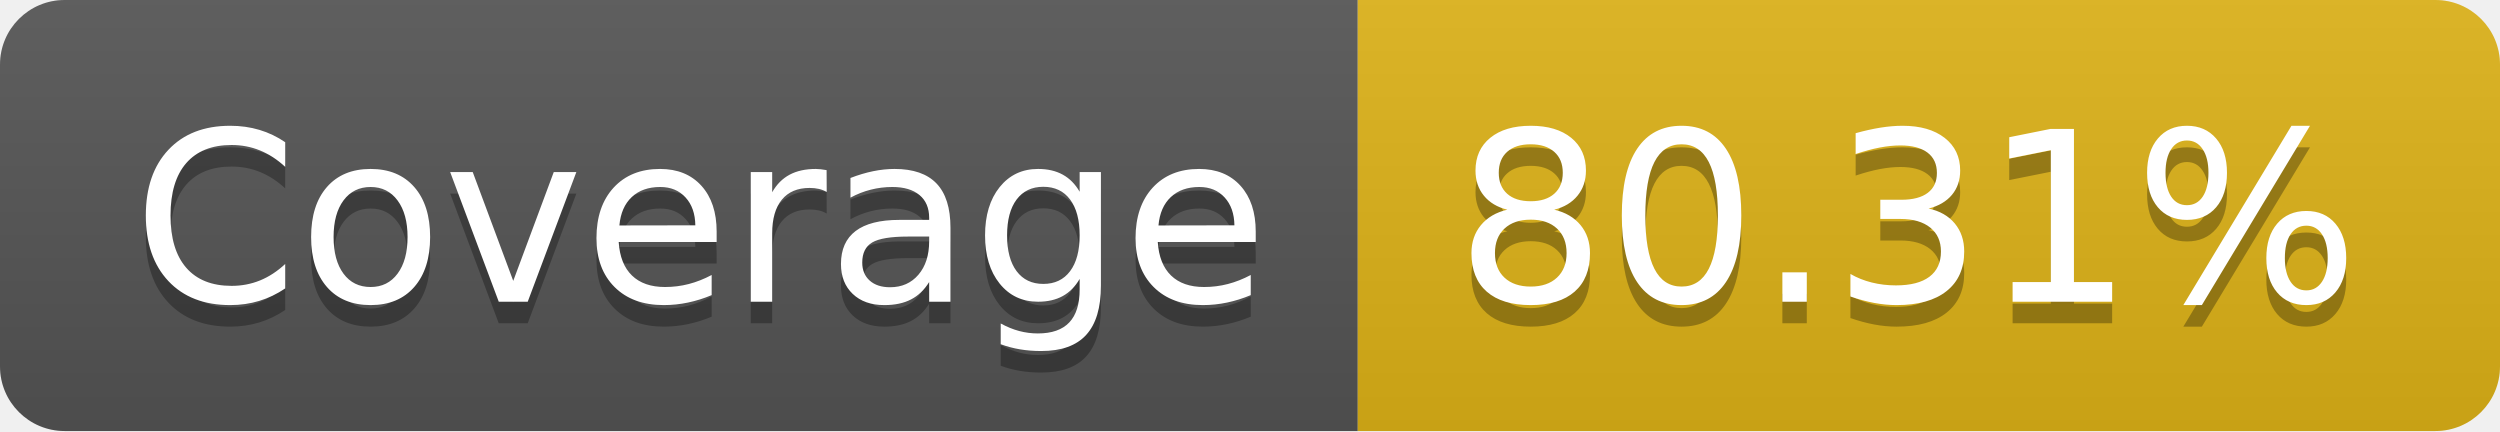
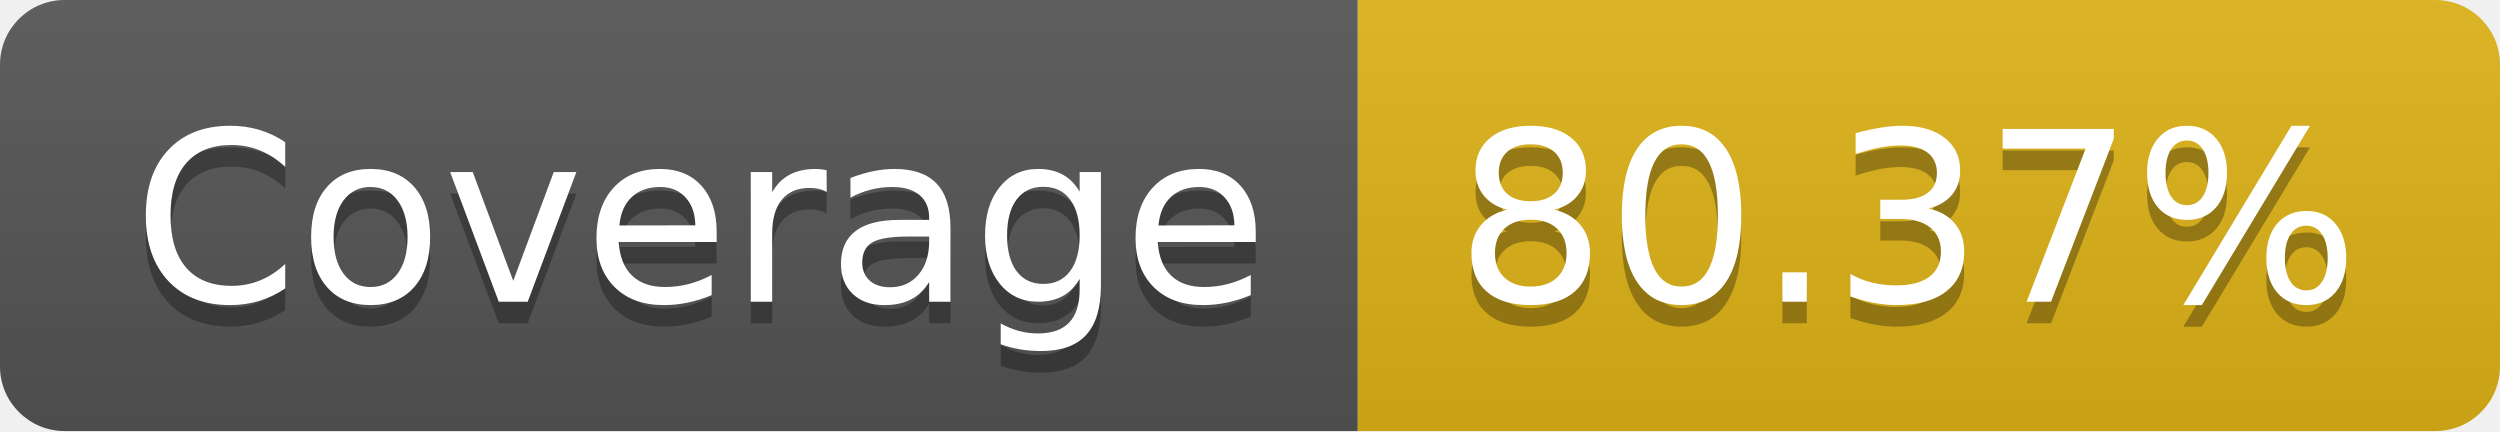
<svg xmlns="http://www.w3.org/2000/svg" width="116" height="20">
  <linearGradient id="s" x2="0" y2="100%">
    <stop offset="0" stop-color="#bbb" stop-opacity=".1" />
    <stop offset="1" stop-opacity=".1" />
  </linearGradient>
  <clipPath id="r">
    <rect width="116" height="20" rx="3" fill="#fff" />
  </clipPath>
  <g clip-path="url(#r)">
    <rect width="63" height="20" fill="#555" />
    <rect x="63" width="53" height="20" fill="#dfb317" />
    <rect width="116" height="20" fill="url(#s)" />
  </g>
  <g fill="#fff" text-anchor="middle" font-family="Verdana,Geneva,DejaVu Sans,sans-serif" text-rendering="geometricPrecision" font-size="110">
    <text x="325" y="150" fill="#010101" fill-opacity=".3" transform="scale(.1)" textLength="530">Coverage</text>
    <text x="325" y="140" transform="scale(.1)" textLength="530">Coverage</text>
-     <text x="885" y="150" fill="#010101" fill-opacity=".3" transform="scale(.1)" textLength="430">80.31%</text>
-     <text x="885" y="140" transform="scale(.1)" textLength="430">80.31%</text>
+     <text x="885" y="150" fill="#010101" fill-opacity=".3" transform="scale(.1)" textLength="430">80.37%</text>
+     <text x="885" y="140" transform="scale(.1)" textLength="430">80.37%</text>
  </g>
</svg>
